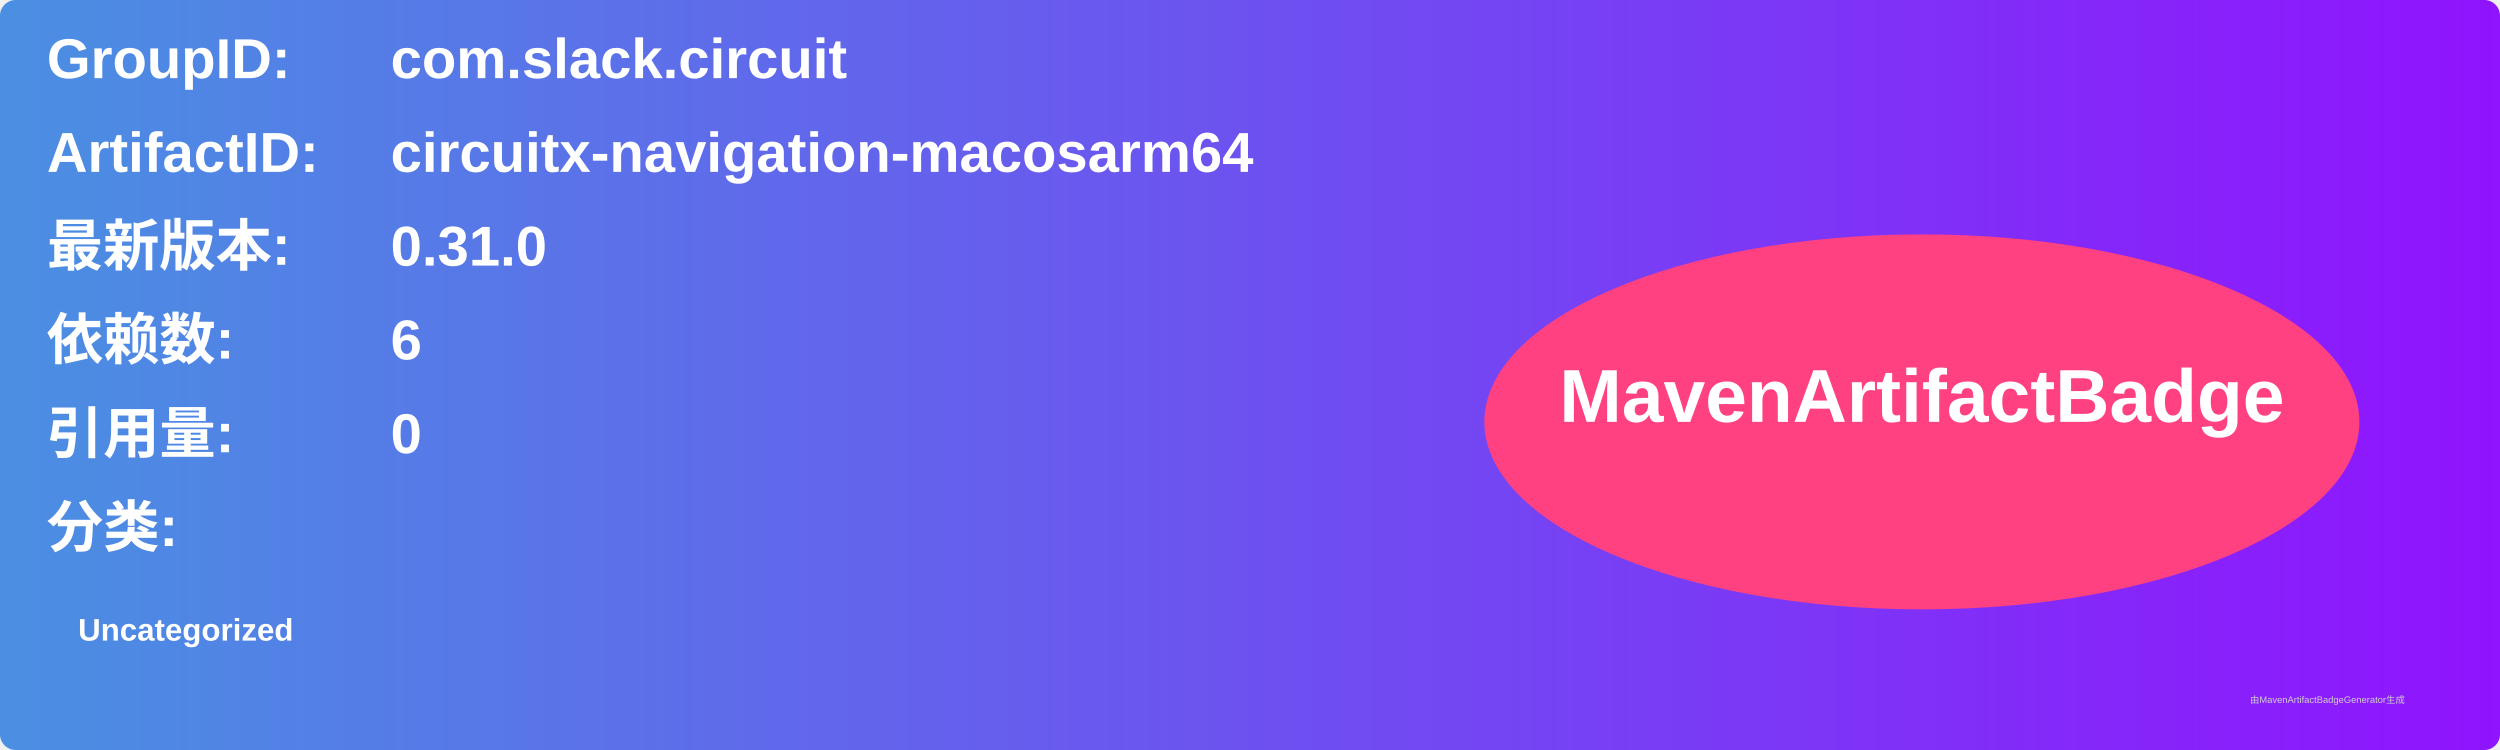
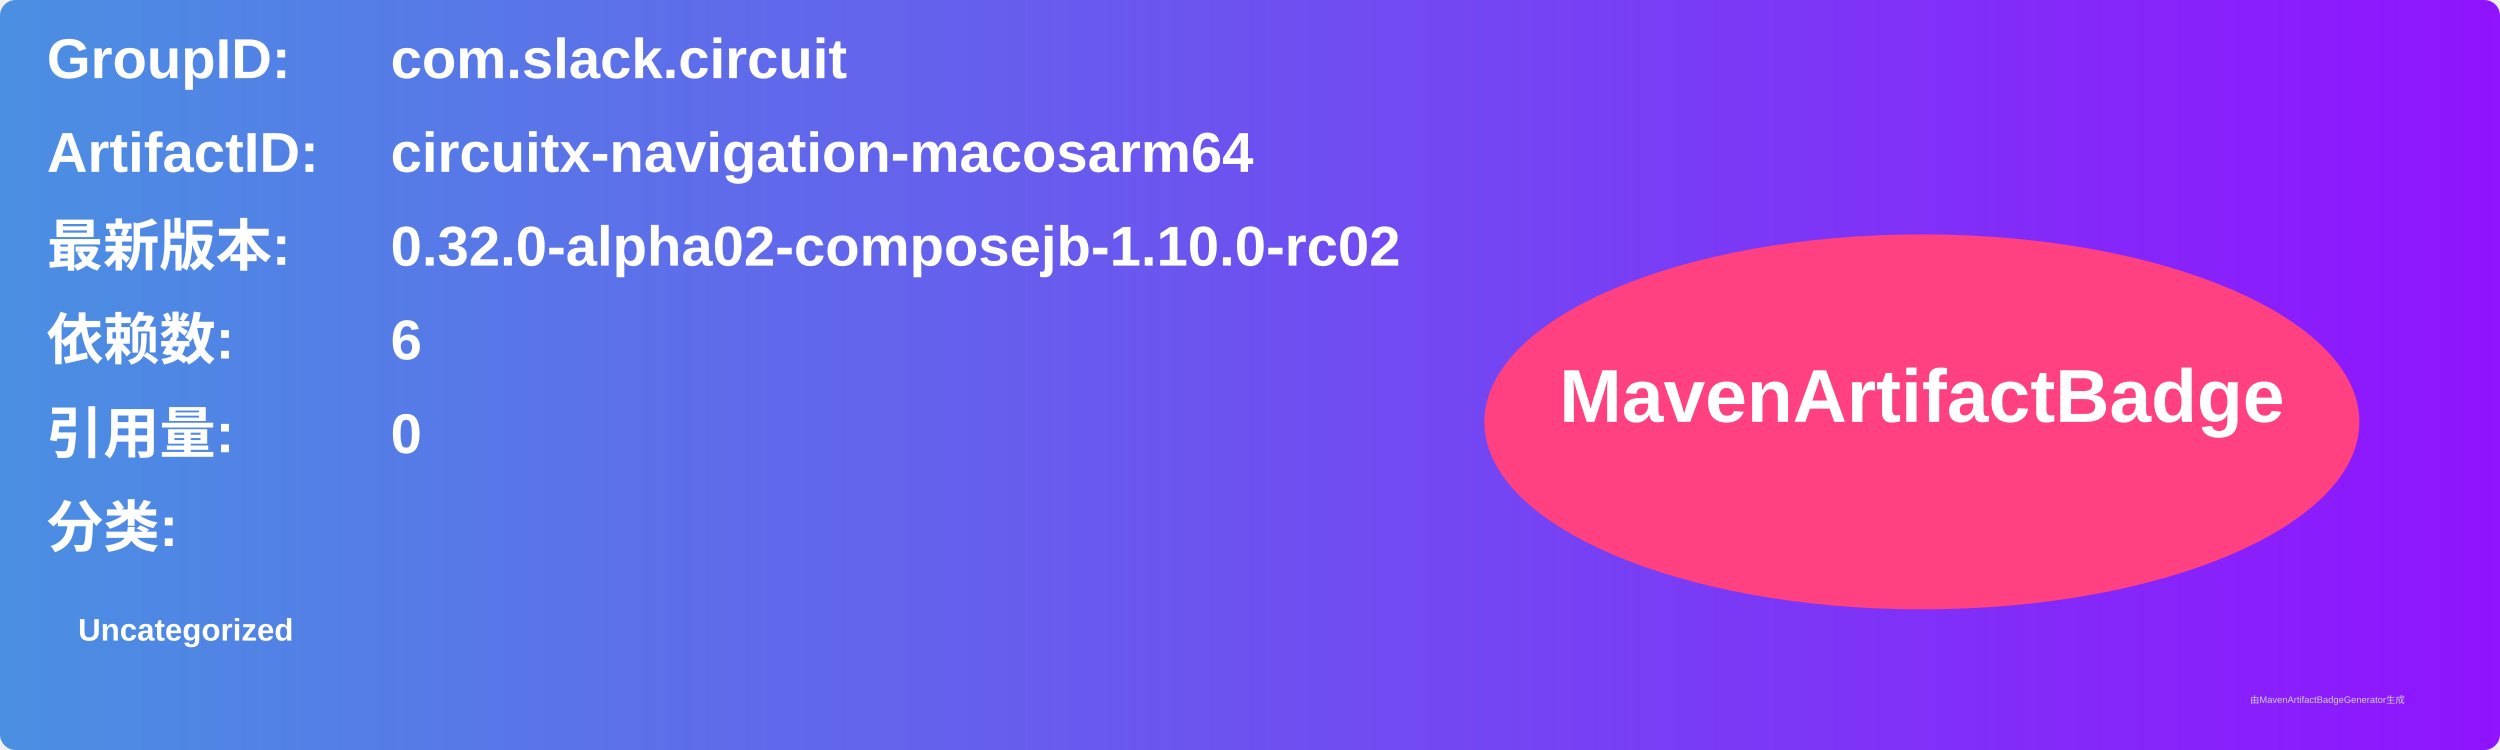
<svg xmlns="http://www.w3.org/2000/svg" width="800" height="240" viewBox="0 0 800 240">
  <linearGradient id="grad" x1="0%" y1="0%" x2="100%" y2="0%">
    <stop offset="0%" stop-color="#4a90e2" />
    <stop offset="100%" stop-color="#9013fe" />
  </linearGradient>
  <rect width="100%" height="100%" rx="5" ry="5" fill="url(#grad)" />
  <g transform="translate(15, 15)">
    <text x="0" y="10" font-family="Arial" font-size="18" fill="white" font-weight="bold" width="260">GroupID:</text>
    <text x="110" y="10" font-family="Arial" font-size="18" fill="white" font-weight="bold" width="460">com.slack.circuit</text>
    <text x="0" y="40" font-family="Arial" font-size="18" fill="white" font-weight="bold" width="260">ArtifactID:</text>
    <text x="110" y="40" font-family="Arial" font-size="18" fill="white" font-weight="bold" width="460">circuitx-navigation-macosarm64</text>
    <text x="0" y="70" font-family="Arial" font-size="18" fill="white" font-weight="bold">最新版本:</text>
    <text x="110" y="70" font-family="Arial" font-size="18" fill="white" font-weight="bold">
-       <tspan font-weight="bold">0.31.0</tspan>
+       <tspan font-weight="bold">0.32.0-alpha02-composejb-1.10.0-rc02</tspan>
    </text>
    <text x="0" y="100" font-family="Arial" font-size="18" fill="white" font-weight="bold">依赖数: </text>
    <text x="110" y="100" font-family="Arial" font-size="18" fill="white">
      <tspan font-weight="bold">6</tspan>
    </text>
    <text x="0" y="130" font-family="Arial" font-size="18" fill="white" font-weight="bold">引用量: </text>
    <text x="110" y="130" font-family="Arial" font-size="18" fill="white">
      <tspan font-weight="bold">0</tspan>
    </text>
    <text x="0" y="160" font-family="Arial" font-size="18" fill="white" font-weight="bold">分类:</text>
    <text x="10" y="190" font-family="Arial" font-size="10" fill="white">
      <tspan font-weight="bold">Uncategorized</tspan>
    </text>
    <ellipse cx="600" cy="120" rx="140" ry="60" fill="#ff4081" />
    <text x="600" y="120" text-anchor="middle" font-family="Arial" font-size="24" fill="white" font-weight="bold">MavenArtifactBadge</text>
  </g>
  <text x="720" y="225" font-family="Arial" font-size="3" fill="#d0d0d0">由MavenArtifactBadgeGenerator生成</text>
</svg>
